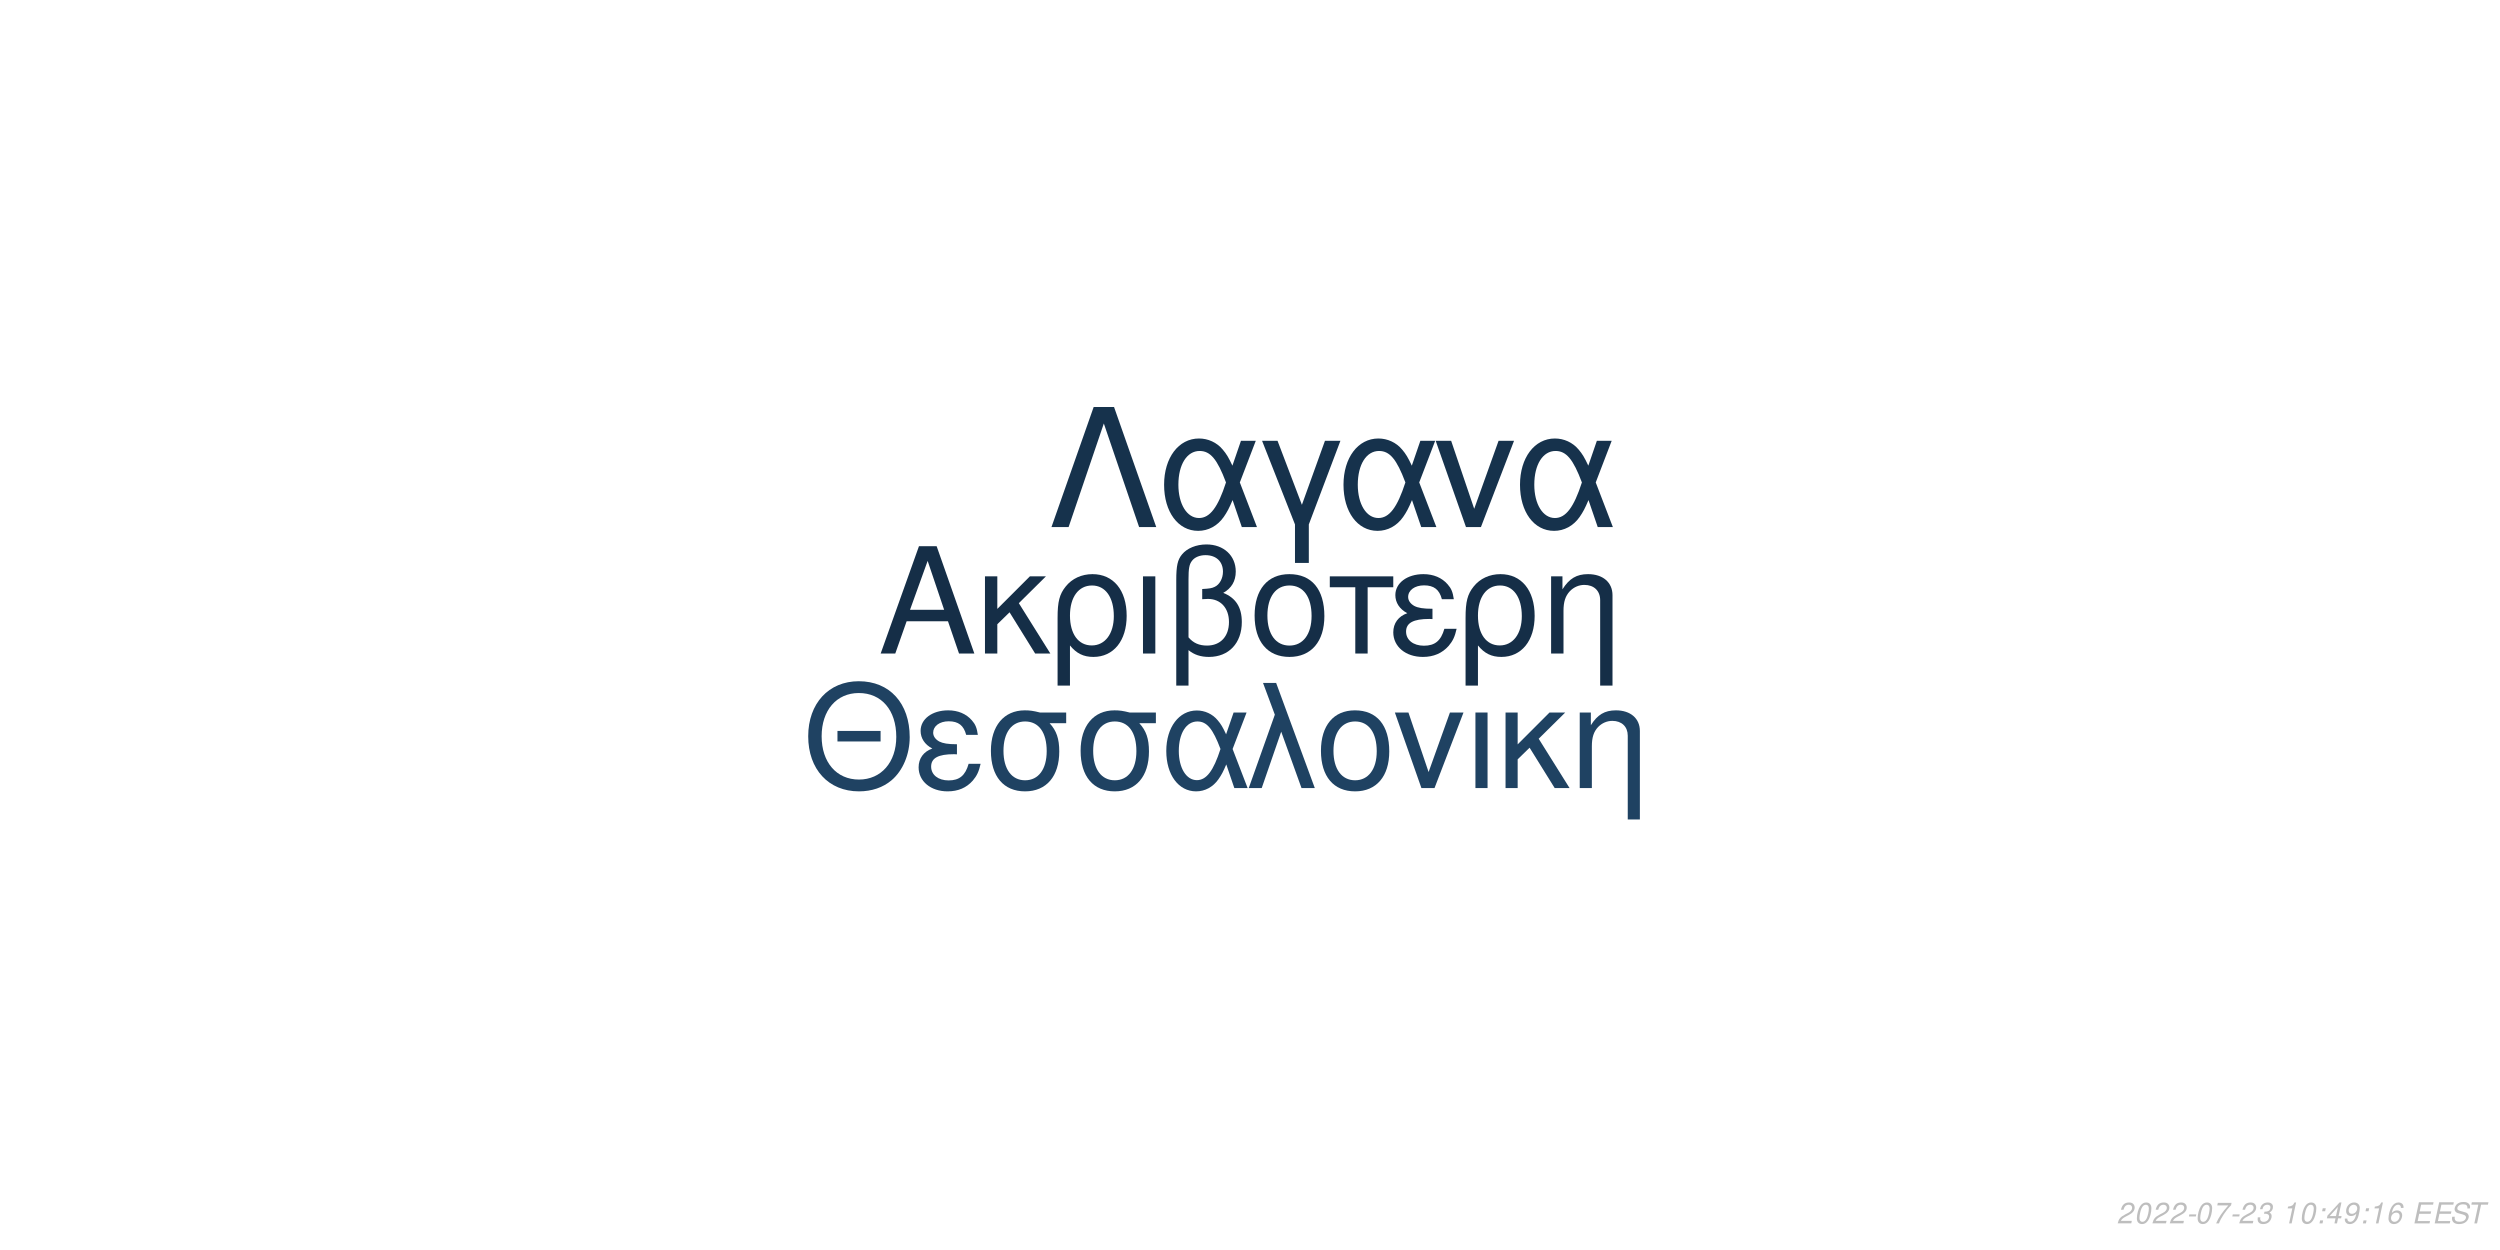
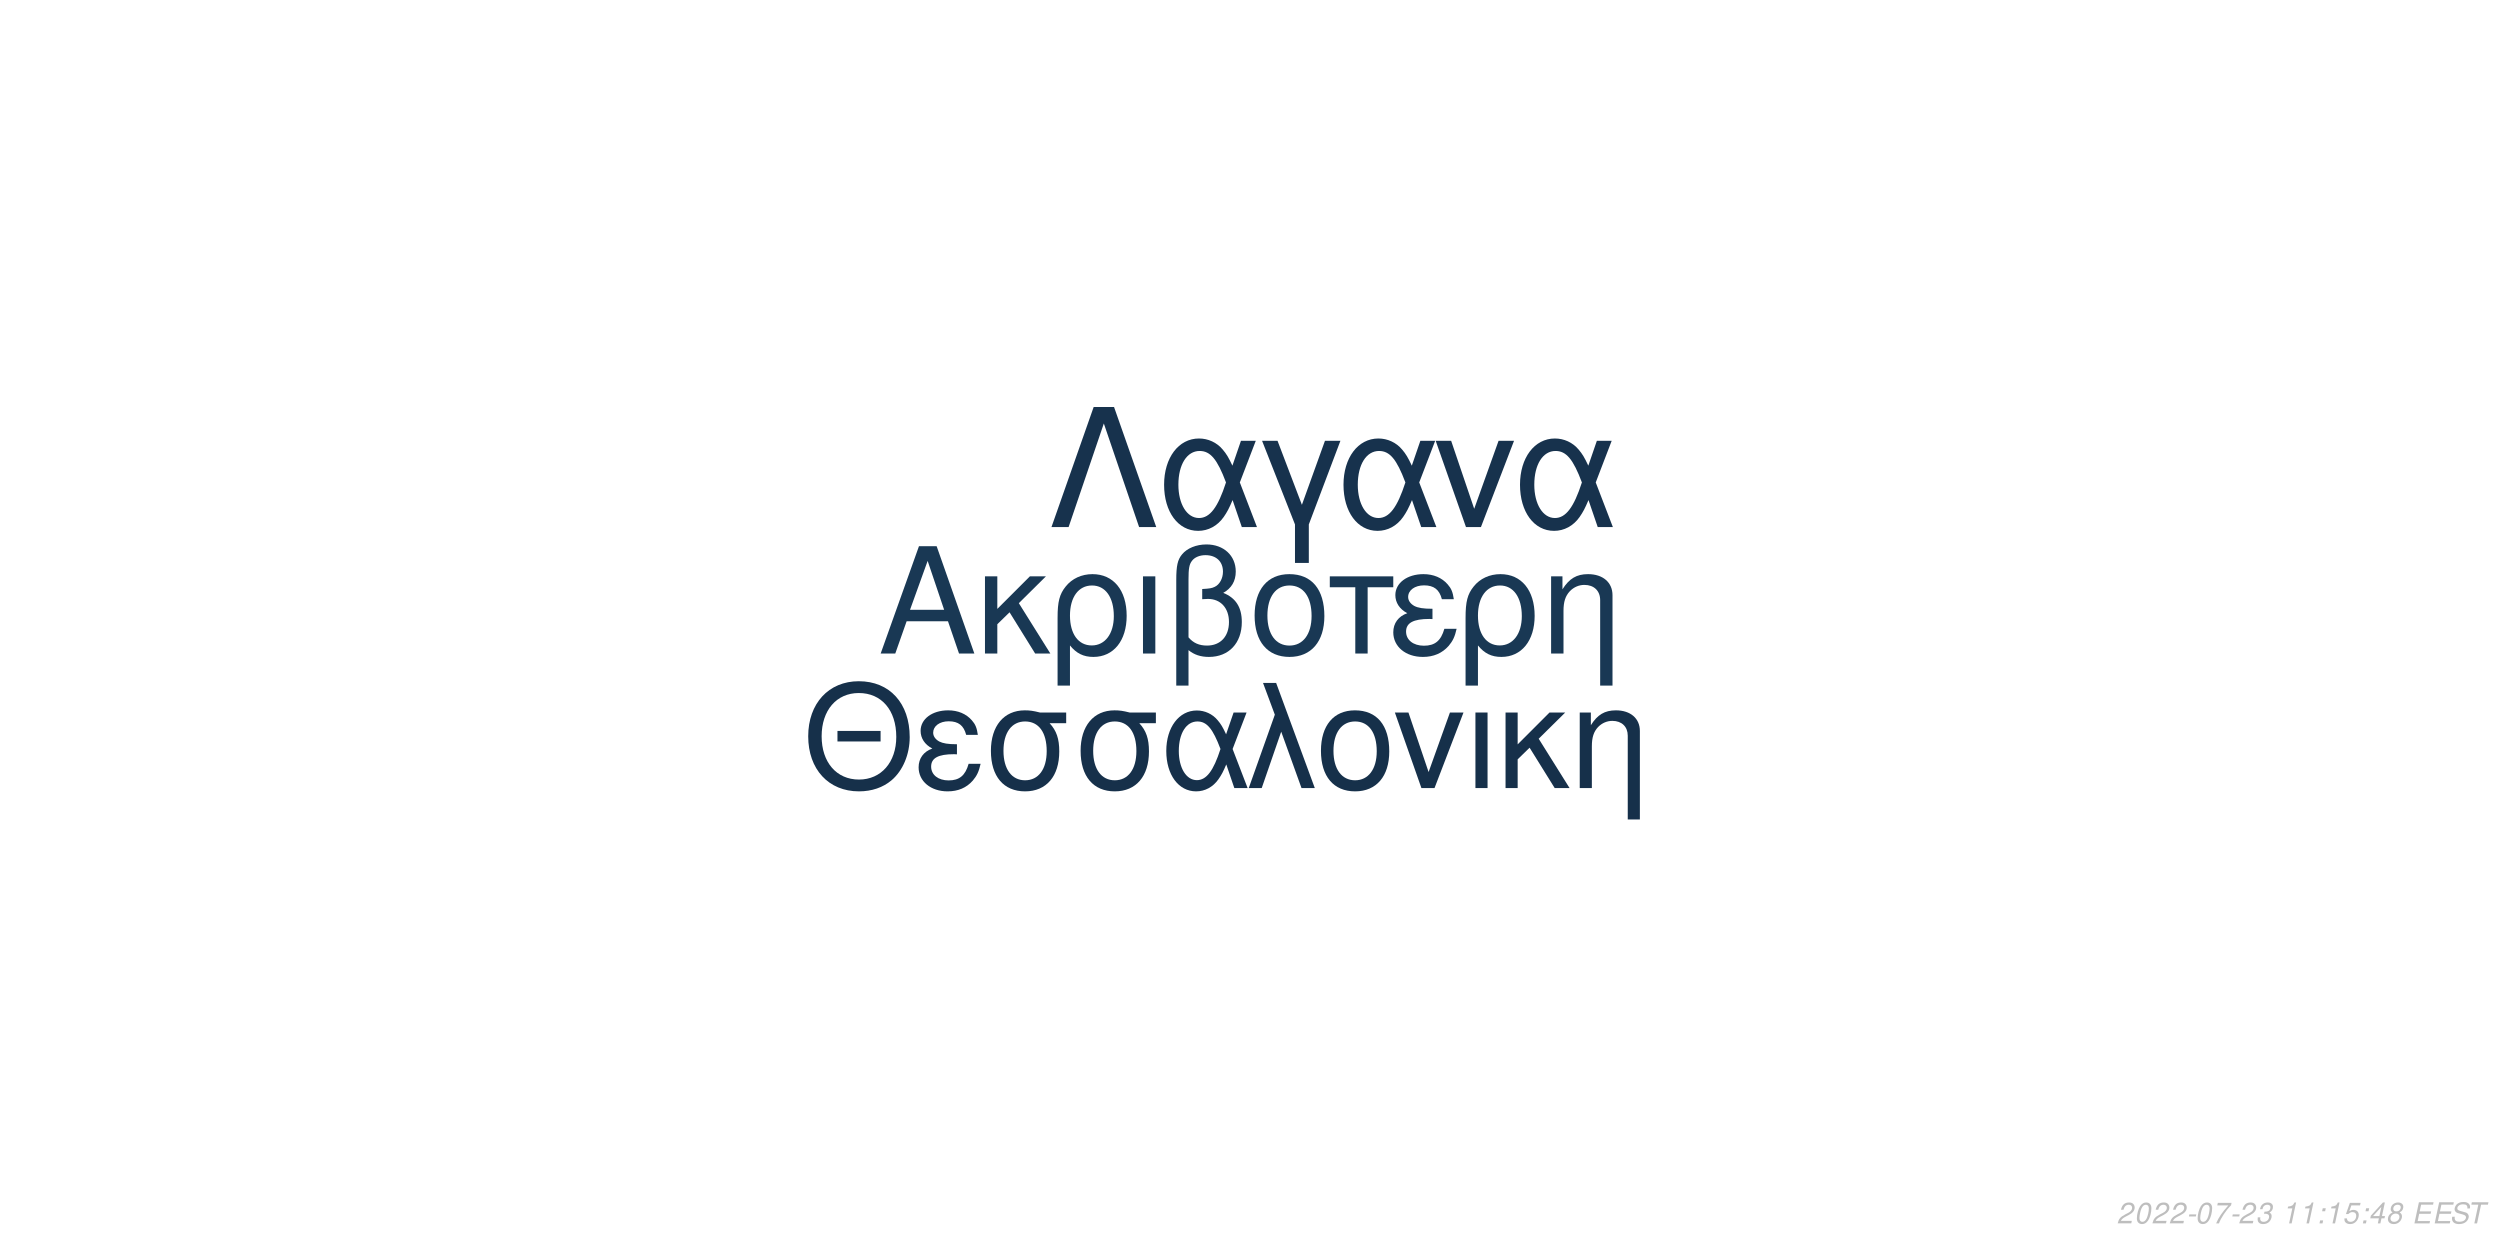
<svg xmlns="http://www.w3.org/2000/svg" xmlns:xlink="http://www.w3.org/1999/xlink" width="864pt" height="432pt" viewBox="0 0 864 432" version="1.1">
  <defs>
    <g>
      <symbol overflow="visible" id="glyph0-0">
        <path style="stroke:none;" d="" />
      </symbol>
      <symbol overflow="visible" id="glyph0-1">
        <path style="stroke:none;" d="M 24.125 -11.141 L 27.938 0 L 33.234 0 L 20.203 -37.094 L 14.094 -37.094 L 0.859 0 L 5.906 0 L 9.828 -11.141 Z M 22.797 -15.109 L 11 -15.109 L 17.094 -32.016 Z M 22.797 -15.109 " />
      </symbol>
      <symbol overflow="visible" id="glyph0-2">
        <path style="stroke:none;" d="M 7.172 -15.422 L 7.172 -26.672 L 2.906 -26.672 L 2.906 0 L 7.172 0 L 7.172 -10.125 L 11.406 -14.25 L 20.25 0 L 25.5 0 L 14.609 -17.406 L 23.969 -26.672 L 18.422 -26.672 Z M 7.172 -15.422 " />
      </symbol>
      <symbol overflow="visible" id="glyph0-3">
        <path style="stroke:none;" d="M 3 11.094 L 7.281 11.094 L 7.281 -2.797 C 9.516 -0.047 11.953 1.172 15.375 1.172 C 22.344 1.172 26.875 -4.422 26.875 -13.031 C 26.875 -21.891 22.297 -27.438 15.062 -27.438 C 11.297 -27.438 7.984 -25.906 5.797 -23.156 C 3.672 -20.516 3 -17.969 3 -12.359 Z M 14.906 -23.516 C 19.547 -23.516 22.438 -19.438 22.438 -12.922 C 22.438 -6.812 19.391 -2.797 14.812 -2.797 C 10.172 -2.797 7.281 -6.766 7.281 -13.125 C 7.281 -19.484 10.234 -23.516 14.906 -23.516 Z M 14.906 -23.516 " />
      </symbol>
      <symbol overflow="visible" id="glyph0-4">
        <path style="stroke:none;" d="M 3.516 0 L 7.781 0 L 7.781 -26.672 L 3.516 -26.672 Z M 3.516 0 " />
      </symbol>
      <symbol overflow="visible" id="glyph0-5">
        <path style="stroke:none;" d="M 4.016 11.094 L 8.25 11.094 L 8.25 -1.172 C 10.172 0.406 12.422 1.172 15.312 1.172 C 22.188 1.172 26.672 -3.609 26.672 -10.891 C 26.672 -15.984 24.578 -19.234 20.25 -20.969 C 23.109 -22.547 24.578 -25.031 24.578 -28.344 C 24.578 -33.844 20.406 -37.703 14.453 -37.703 C 10.938 -37.703 7.734 -36.391 6 -34.25 C 4.484 -32.422 4.016 -30.328 4.016 -25.391 Z M 8.25 -25.656 C 8.25 -29.359 8.5 -30.844 9.469 -32.062 C 10.375 -33.281 12.156 -34 14.094 -34 C 17.812 -34 20.156 -31.812 20.156 -28.297 C 20.156 -25.953 18.984 -23.812 17.297 -23.047 C 16.281 -22.547 15.469 -22.438 12.984 -22.297 L 12.984 -18.781 C 13.734 -18.828 14.344 -18.875 14.969 -18.875 C 19.344 -18.875 22.234 -15.719 22.234 -10.891 C 22.234 -5.906 19.281 -2.75 14.656 -2.75 C 11.953 -2.75 9.922 -3.609 8.25 -5.594 Z M 8.25 -25.656 " />
      </symbol>
      <symbol overflow="visible" id="glyph0-6">
        <path style="stroke:none;" d="M 14.094 -27.438 C 6.562 -27.438 2.094 -22.094 2.094 -13.125 C 2.094 -4.125 6.562 1.172 14.141 1.172 C 21.672 1.172 26.203 -4.172 26.203 -12.922 C 26.203 -22.188 21.828 -27.438 14.094 -27.438 Z M 14.141 -23.516 C 18.938 -23.516 21.781 -19.594 21.781 -12.984 C 21.781 -6.672 18.828 -2.75 14.141 -2.75 C 9.422 -2.75 6.516 -6.672 6.516 -13.125 C 6.516 -19.594 9.422 -23.516 14.141 -23.516 Z M 14.141 -23.516 " />
      </symbol>
      <symbol overflow="visible" id="glyph0-7">
        <path style="stroke:none;" d="M 7.891 0 L 12.156 0 L 12.156 -22.906 L 21.016 -22.906 L 21.016 -26.672 L -0.922 -26.672 L -0.922 -22.906 L 7.891 -22.906 Z M 7.891 0 " />
      </symbol>
      <symbol overflow="visible" id="glyph0-8">
        <path style="stroke:none;" d="M 14.562 -15.469 C 11.344 -15.469 9.562 -15.781 8.297 -16.438 C 6.922 -17.203 6.156 -18.328 6.156 -19.547 C 6.156 -21.891 8.453 -23.562 11.656 -23.562 C 15.062 -23.562 16.953 -22.094 17.812 -18.781 L 21.938 -18.781 C 21.578 -21.266 21.062 -22.5 19.797 -23.922 C 17.812 -26.203 14.906 -27.438 11.453 -27.438 C 5.797 -27.438 1.734 -24.375 1.734 -20.203 C 1.734 -17.609 3.156 -15.375 5.859 -13.938 C 2.797 -12.875 1.016 -10.484 1.016 -7.328 C 1.016 -2.391 5.297 1.172 11.25 1.172 C 14.969 1.172 17.906 -0.109 20.156 -2.641 C 21.578 -4.328 22.297 -5.797 22.906 -8.547 L 18.672 -8.547 C 17.5 -4.422 15.422 -2.703 11.609 -2.703 C 7.938 -2.703 5.438 -4.688 5.438 -7.578 C 5.438 -10.578 7.938 -11.953 13.484 -11.953 C 13.641 -11.953 14.094 -11.953 14.562 -11.906 Z M 14.562 -15.469 " />
      </symbol>
      <symbol overflow="visible" id="glyph0-9">
        <path style="stroke:none;" d="M 3.562 -26.672 L 3.562 0 L 7.844 0 L 7.844 -14.703 C 7.844 -17.906 8.5 -19.891 10.031 -21.531 C 11.406 -22.953 13.188 -23.719 15.062 -23.719 C 18.375 -23.719 20.516 -21.672 20.516 -18.469 L 20.516 11.094 L 24.781 11.094 L 24.781 -20.156 C 24.781 -24.578 21.469 -27.438 16.328 -27.438 C 12.359 -27.438 9.828 -25.906 7.484 -22.188 L 7.484 -26.672 Z M 3.562 -26.672 " />
      </symbol>
      <symbol overflow="visible" id="glyph1-0">
        <path style="stroke:none;" d="" />
      </symbol>
      <symbol overflow="visible" id="glyph1-1">
        <path style="stroke:none;" d="M 26.859 -19.734 L 11.953 -19.734 L 11.953 -16.094 L 26.859 -16.094 Z M 19.328 -36.922 C 8.922 -36.922 1.844 -29.25 1.844 -17.891 C 1.844 -6.484 8.875 1.141 19.391 1.141 C 23.812 1.141 27.703 -0.203 30.641 -2.688 C 34.578 -6.031 36.922 -11.656 36.922 -17.594 C 36.922 -29.297 30 -36.922 19.328 -36.922 Z M 19.328 -32.844 C 27.203 -32.844 32.281 -26.906 32.281 -17.688 C 32.281 -8.922 27.062 -2.938 19.391 -2.938 C 11.609 -2.938 6.484 -8.922 6.484 -17.891 C 6.484 -26.859 11.609 -32.844 19.328 -32.844 Z M 19.328 -32.844 " />
      </symbol>
      <symbol overflow="visible" id="glyph1-2">
        <path style="stroke:none;" d="M 14.25 -15.141 C 11.109 -15.141 9.375 -15.453 8.125 -16.094 C 6.781 -16.844 6.031 -17.938 6.031 -19.141 C 6.031 -21.422 8.266 -23.078 11.406 -23.078 C 14.75 -23.078 16.594 -21.625 17.438 -18.391 L 21.469 -18.391 C 21.125 -20.828 20.625 -22.031 19.391 -23.422 C 17.438 -25.656 14.594 -26.859 11.219 -26.859 C 5.688 -26.859 1.688 -23.875 1.688 -19.781 C 1.688 -17.234 3.094 -15.047 5.734 -13.656 C 2.734 -12.609 1 -10.266 1 -7.172 C 1 -2.344 5.188 1.141 11.016 1.141 C 14.656 1.141 17.547 -0.094 19.734 -2.594 C 21.125 -4.234 21.828 -5.688 22.422 -8.375 L 18.281 -8.375 C 17.141 -4.328 15.094 -2.641 11.359 -2.641 C 7.766 -2.641 5.328 -4.578 5.328 -7.422 C 5.328 -10.359 7.766 -11.703 13.203 -11.703 C 13.359 -11.703 13.797 -11.703 14.25 -11.656 Z M 14.25 -15.141 " />
      </symbol>
      <symbol overflow="visible" id="glyph1-3">
        <path style="stroke:none;" d="M 29 -26.109 L 19.938 -26.109 C 17.594 -26.703 16.438 -26.859 14.703 -26.859 C 7.469 -26.859 2.984 -21.469 2.984 -12.859 C 2.984 -4.031 7.375 1.141 14.797 1.141 C 22.172 1.141 26.609 -4.078 26.609 -12.656 C 26.609 -17.047 25.656 -19.828 23.266 -22.422 L 29 -22.422 Z M 14.797 -23.016 C 19.531 -23.016 22.266 -19.234 22.266 -12.75 C 22.266 -6.531 19.438 -2.688 14.797 -2.688 C 10.172 -2.688 7.328 -6.531 7.328 -12.859 C 7.328 -19.188 10.172 -23.016 14.797 -23.016 Z M 14.797 -23.016 " />
      </symbol>
      <symbol overflow="visible" id="glyph1-4">
        <path style="stroke:none;" d="M 29.344 -26.109 L 24.859 -26.109 L 22.266 -18.578 C 21.125 -21.031 20.484 -22.125 19.328 -23.469 C 17.547 -25.609 14.906 -26.812 12.156 -26.812 C 5.984 -26.812 1.594 -20.984 1.594 -12.812 C 1.594 -4.578 5.828 1.141 11.906 1.141 C 14.953 1.141 17.734 -0.344 19.625 -3.047 C 20.672 -4.531 21.281 -5.688 22.328 -8.172 L 25.109 0 L 29.703 0 L 24.516 -13.5 Z M 20.328 -13.5 C 17.891 -5.922 15.453 -2.734 12.156 -2.734 C 8.516 -2.734 5.922 -6.922 5.922 -12.812 C 5.922 -18.938 8.516 -23.016 12.359 -23.016 C 15.594 -23.016 17.688 -20.531 20.328 -13.5 Z M 20.328 -13.5 " />
      </symbol>
      <symbol overflow="visible" id="glyph1-5">
        <path style="stroke:none;" d="M 1.094 0 L 5.578 0 L 12.312 -19.484 L 19.328 0 L 23.922 0 L 10.562 -36.328 L 6.031 -36.328 L 10.109 -25.359 Z M 1.094 0 " />
      </symbol>
      <symbol overflow="visible" id="glyph1-6">
        <path style="stroke:none;" d="M 13.797 -26.859 C 6.422 -26.859 2.047 -21.625 2.047 -12.859 C 2.047 -4.031 6.422 1.141 13.859 1.141 C 21.234 1.141 25.656 -4.078 25.656 -12.656 C 25.656 -21.719 21.375 -26.859 13.797 -26.859 Z M 13.859 -23.016 C 18.531 -23.016 21.328 -19.188 21.328 -12.703 C 21.328 -6.531 18.438 -2.688 13.859 -2.688 C 9.219 -2.688 6.375 -6.531 6.375 -12.859 C 6.375 -19.188 9.219 -23.016 13.859 -23.016 Z M 13.859 -23.016 " />
      </symbol>
      <symbol overflow="visible" id="glyph1-7">
        <path style="stroke:none;" d="M 14.297 0 L 24.312 -26.109 L 19.625 -26.109 L 12.25 -5.531 L 5.281 -26.109 L 0.594 -26.109 L 9.766 0 Z M 14.297 0 " />
      </symbol>
      <symbol overflow="visible" id="glyph1-8">
        <path style="stroke:none;" d="M 3.438 0 L 7.625 0 L 7.625 -26.109 L 3.438 -26.109 Z M 3.438 0 " />
      </symbol>
      <symbol overflow="visible" id="glyph1-9">
        <path style="stroke:none;" d="M 7.031 -15.094 L 7.031 -26.109 L 2.844 -26.109 L 2.844 0 L 7.031 0 L 7.031 -9.922 L 11.156 -13.953 L 19.828 0 L 24.969 0 L 14.297 -17.047 L 23.469 -26.109 L 18.031 -26.109 Z M 7.031 -15.094 " />
      </symbol>
      <symbol overflow="visible" id="glyph1-10">
        <path style="stroke:none;" d="M 3.484 -26.109 L 3.484 0 L 7.672 0 L 7.672 -14.406 C 7.672 -17.547 8.328 -19.484 9.812 -21.078 C 11.156 -22.469 12.906 -23.219 14.75 -23.219 C 17.984 -23.219 20.078 -21.234 20.078 -18.094 L 20.078 10.859 L 24.266 10.859 L 24.266 -19.734 C 24.266 -24.062 21.031 -26.859 16 -26.859 C 12.109 -26.859 9.609 -25.359 7.328 -21.719 L 7.328 -26.109 Z M 3.484 -26.109 " />
      </symbol>
      <symbol overflow="visible" id="glyph2-0">
        <path style="stroke:none;" d="" />
      </symbol>
      <symbol overflow="visible" id="glyph2-1">
        <path style="stroke:none;" d="M 22.531 -41.484 L 15.484 -41.484 L 0.906 0 L 6.828 0 L 19 -35.797 L 31.188 0 L 37.109 0 Z M 22.531 -41.484 " />
      </symbol>
      <symbol overflow="visible" id="glyph2-2">
        <path style="stroke:none;" d="M 33.516 -29.812 L 28.391 -29.812 L 25.438 -21.219 C 24.125 -24.016 23.391 -25.266 22.078 -26.797 C 20.031 -29.25 17.016 -30.609 13.891 -30.609 C 6.828 -30.609 1.828 -23.953 1.828 -14.625 C 1.828 -5.234 6.656 1.312 13.594 1.312 C 17.078 1.312 20.266 -0.391 22.422 -3.469 C 23.609 -5.172 24.297 -6.484 25.5 -9.328 L 28.688 0 L 33.922 0 L 28 -15.422 Z M 23.219 -15.422 C 20.422 -6.766 17.641 -3.125 13.891 -3.125 C 9.734 -3.125 6.766 -7.906 6.766 -14.625 C 6.766 -21.625 9.734 -26.297 14.109 -26.297 C 17.812 -26.297 20.203 -23.453 23.219 -15.422 Z M 23.219 -15.422 " />
      </symbol>
      <symbol overflow="visible" id="glyph2-3">
        <path style="stroke:none;" d="M 12.062 12.406 L 16.844 12.406 L 16.844 -0.906 L 27.766 -29.812 L 22.422 -29.812 L 14.453 -7.688 L 6.031 -29.812 L 0.688 -29.812 L 12.062 -0.906 Z M 12.062 12.406 " />
      </symbol>
      <symbol overflow="visible" id="glyph2-4">
        <path style="stroke:none;" d="M 16.328 0 L 27.766 -29.812 L 22.422 -29.812 L 14 -6.312 L 6.031 -29.812 L 0.688 -29.812 L 11.156 0 Z M 16.328 0 " />
      </symbol>
      <symbol overflow="visible" id="glyph3-0">
        <path style="stroke:none;" d="" />
      </symbol>
      <symbol overflow="visible" id="glyph3-1">
        <path style="stroke:none;" d="M 5.234 -0.875 L 1.469 -0.875 C 1.641 -1.375 2.203 -1.891 3.109 -2.344 L 4.234 -2.938 C 5.562 -3.625 6.219 -4.469 6.219 -5.484 C 6.219 -5.938 6.062 -6.359 5.797 -6.656 C 5.469 -7.047 4.984 -7.234 4.312 -7.234 C 2.766 -7.234 1.891 -6.453 1.484 -4.734 L 2.375 -4.734 C 2.484 -5.188 2.609 -5.484 2.797 -5.75 C 3.094 -6.203 3.609 -6.453 4.188 -6.453 C 4.891 -6.453 5.344 -6.031 5.344 -5.375 C 5.344 -4.703 4.859 -4.094 4.016 -3.656 L 2.984 -3.125 C 1.234 -2.188 0.797 -1.656 0.344 -0.016 L 5.047 -0.016 Z M 5.234 -0.875 " />
      </symbol>
      <symbol overflow="visible" id="glyph3-2">
        <path style="stroke:none;" d="M 4.203 -7.234 C 3.375 -7.234 2.688 -6.812 2.125 -5.984 C 1.484 -5.047 0.984 -3.188 0.984 -1.734 C 0.984 -1.109 1.172 -0.562 1.484 -0.266 C 1.797 0.047 2.281 0.234 2.766 0.234 C 3.625 0.234 4.281 -0.156 4.859 -1.016 C 5.516 -1.953 6 -3.797 6 -5.266 C 6 -6.5 5.328 -7.234 4.203 -7.234 Z M 4.094 -6.453 C 4.734 -6.453 5.125 -5.984 5.125 -5.156 C 5.125 -4.203 4.781 -2.625 4.406 -1.812 C 3.984 -0.938 3.516 -0.547 2.875 -0.547 C 2.25 -0.547 1.875 -1.031 1.875 -1.828 C 1.875 -2.797 2.203 -4.344 2.594 -5.203 C 2.984 -6.047 3.453 -6.453 4.094 -6.453 Z M 4.094 -6.453 " />
      </symbol>
      <symbol overflow="visible" id="glyph3-3">
        <path style="stroke:none;" d="M 3.516 -3.125 L 1.125 -3.125 L 0.969 -2.406 L 3.359 -2.406 Z M 3.516 -3.125 " />
      </symbol>
      <symbol overflow="visible" id="glyph3-4">
        <path style="stroke:none;" d="M 6.703 -7.094 L 1.953 -7.094 L 1.766 -6.219 L 5.594 -6.219 C 3.344 -3.688 2.266 -2.109 1.375 0 L 2.344 0 C 3.031 -1.906 4.828 -4.594 6.547 -6.281 Z M 6.703 -7.094 " />
      </symbol>
      <symbol overflow="visible" id="glyph3-5">
        <path style="stroke:none;" d="M 2.922 -3.312 C 3.125 -3.344 3.234 -3.344 3.375 -3.344 C 4.203 -3.344 4.688 -3 4.688 -2.406 C 4.688 -1.312 3.906 -0.547 2.781 -0.547 C 2.047 -0.547 1.594 -0.938 1.594 -1.562 C 1.594 -1.719 1.609 -1.844 1.656 -2.094 L 0.766 -2.094 C 0.734 -1.797 0.719 -1.641 0.719 -1.469 C 0.719 -0.375 1.406 0.234 2.641 0.234 C 3.547 0.234 4.297 -0.078 4.812 -0.656 C 5.266 -1.156 5.562 -1.875 5.562 -2.547 C 5.562 -3.125 5.344 -3.453 4.797 -3.734 C 5.641 -4.234 6.016 -4.844 6.016 -5.734 C 6.016 -6.656 5.312 -7.234 4.203 -7.234 C 3.375 -7.234 2.672 -6.938 2.188 -6.375 C 1.891 -6.031 1.703 -5.641 1.516 -4.906 L 2.391 -4.906 C 2.5 -5.359 2.594 -5.594 2.734 -5.812 C 3.047 -6.234 3.516 -6.453 4.078 -6.453 C 4.734 -6.453 5.141 -6.125 5.141 -5.578 C 5.141 -5.188 5.016 -4.797 4.797 -4.547 C 4.516 -4.234 4 -4.062 3.266 -4.062 L 3.078 -4.062 Z M 2.922 -3.312 " />
      </symbol>
      <symbol overflow="visible" id="glyph3-6">
        <path style="stroke:none;" d="" />
      </symbol>
      <symbol overflow="visible" id="glyph3-7">
        <path style="stroke:none;" d="M 3.703 -5.188 L 2.594 0 L 3.469 0 L 5.016 -7.234 L 4.438 -7.234 C 3.906 -6.156 3.688 -6.016 2.234 -5.812 L 2.109 -5.188 Z M 3.703 -5.188 " />
      </symbol>
      <symbol overflow="visible" id="glyph3-8">
        <path style="stroke:none;" d="M 2.359 -1.031 L 1.312 -1.031 L 1.094 0 L 2.141 0 Z M 3.266 -5.234 L 2.219 -5.234 L 2 -4.203 L 3.047 -4.203 Z M 3.266 -5.234 " />
      </symbol>
      <symbol overflow="visible" id="glyph3-9">
+         <path style="stroke:none;" d="M 6.297 -7.094 L 2.594 -7.094 L 1.234 -3.234 L 2.047 -3.234 C 2.656 -3.766 2.938 -3.906 3.531 -3.906 C 4.328 -3.906 4.797 -3.453 4.797 -2.688 C 4.797 -1.438 3.969 -0.547 2.828 -0.547 C 2.031 -0.547 1.609 -0.938 1.578 -1.734 L 0.703 -1.734 L 0.703 -1.516 C 0.703 -0.938 0.844 -0.547 1.188 -0.266 C 1.562 0.062 2.078 0.234 2.703 0.234 C 3.656 0.234 4.391 -0.156 4.984 -0.922 C 5.422 -1.5 5.672 -2.234 5.672 -2.953 C 5.672 -4 4.938 -4.672 3.812 -4.672 C 3.328 -4.672 2.906 -4.547 2.406 -4.234 L 3.109 -6.219 L 6.109 -6.219 Z M 6.297 -7.094 " />
+       </symbol>
+       <symbol overflow="visible" id="glyph3-10">
        <path style="stroke:none;" d="M 3.625 -1.75 L 3.266 0 L 4.141 0 L 4.516 -1.75 L 5.562 -1.75 L 5.734 -2.531 L 4.688 -2.531 L 5.688 -7.234 L 5.016 -7.234 L 0.844 -2.672 L 0.641 -1.75 Z M 3.797 -2.531 L 1.594 -2.531 L 4.469 -5.703 Z M 3.797 -2.531 " />
      </symbol>
-       <symbol overflow="visible" id="glyph3-10">
-         <path style="stroke:none;" d="M 0.844 -1.656 C 0.844 -1.547 0.844 -1.438 0.844 -1.375 C 0.844 -0.406 1.531 0.234 2.578 0.234 C 3.203 0.234 3.766 0.016 4.297 -0.438 C 4.938 -1 5.312 -1.656 5.594 -2.719 C 5.844 -3.672 6.016 -4.766 6.016 -5.375 C 6.016 -5.844 5.844 -6.328 5.547 -6.656 C 5.203 -7.031 4.703 -7.234 4.062 -7.234 C 2.516 -7.234 1.297 -5.938 1.297 -4.266 C 1.297 -3.203 1.984 -2.547 3.047 -2.547 C 3.484 -2.547 3.953 -2.672 4.281 -2.891 C 4.406 -2.984 4.547 -3.078 4.828 -3.344 C 4.438 -1.484 3.703 -0.547 2.703 -0.547 C 2.109 -0.547 1.719 -0.938 1.719 -1.547 L 1.719 -1.656 Z M 3.953 -6.453 C 4.625 -6.453 5.141 -5.953 5.141 -5.281 C 5.141 -4.188 4.312 -3.312 3.297 -3.312 C 2.594 -3.312 2.172 -3.734 2.172 -4.453 C 2.172 -5.562 2.984 -6.453 3.953 -6.453 Z M 3.953 -6.453 " />
-       </symbol>
      <symbol overflow="visible" id="glyph3-11">
-         <path style="stroke:none;" d="M 6.125 -5.344 L 6.141 -5.625 C 6.141 -6.609 5.453 -7.234 4.391 -7.234 C 3.438 -7.234 2.641 -6.719 2.016 -5.703 C 1.422 -4.781 0.938 -2.953 0.938 -1.688 C 0.938 -0.516 1.688 0.234 2.859 0.234 C 3.703 0.234 4.438 -0.156 5 -0.875 C 5.406 -1.422 5.672 -2.156 5.672 -2.766 C 5.672 -3.812 4.969 -4.5 3.906 -4.5 C 3.234 -4.5 2.672 -4.234 2.094 -3.625 C 2.406 -5.375 3.234 -6.453 4.25 -6.453 C 4.703 -6.453 5.062 -6.234 5.172 -5.844 C 5.203 -5.719 5.234 -5.578 5.25 -5.344 Z M 3.656 -3.734 C 4.344 -3.734 4.797 -3.281 4.797 -2.625 C 4.797 -1.469 3.984 -0.547 2.984 -0.547 C 2.297 -0.547 1.812 -1.047 1.812 -1.766 C 1.812 -2.859 2.625 -3.734 3.656 -3.734 Z M 3.656 -3.734 " />
+         <path style="stroke:none;" d="M 4.766 -3.797 C 5.078 -3.969 5.234 -4.078 5.438 -4.234 C 5.812 -4.594 6.062 -5.172 6.062 -5.734 C 6.062 -6.625 5.344 -7.234 4.266 -7.234 C 2.812 -7.234 1.703 -6.219 1.703 -4.875 C 1.703 -4.406 1.875 -4.125 2.359 -3.812 C 1.297 -3.312 0.75 -2.516 0.75 -1.469 C 0.75 -0.438 1.547 0.234 2.812 0.234 C 3.656 0.234 4.359 -0.094 4.938 -0.734 C 5.359 -1.234 5.609 -1.859 5.609 -2.438 C 5.609 -3.047 5.312 -3.516 4.766 -3.797 Z M 4.109 -6.453 C 4.797 -6.453 5.188 -6.125 5.188 -5.578 C 5.188 -5.266 5.062 -4.922 4.859 -4.672 C 4.562 -4.312 4.188 -4.156 3.656 -4.156 C 2.984 -4.156 2.594 -4.453 2.594 -4.984 C 2.594 -5.859 3.203 -6.453 4.109 -6.453 Z M 3.453 -3.406 C 4.234 -3.406 4.734 -2.984 4.734 -2.312 C 4.734 -1.312 3.922 -0.547 2.875 -0.547 C 2.125 -0.547 1.625 -0.969 1.625 -1.625 C 1.625 -2.609 2.438 -3.406 3.453 -3.406 Z M 3.453 -3.406 " />
      </symbol>
      <symbol overflow="visible" id="glyph3-12">
        <path style="stroke:none;" d="M 2.547 -3.312 L 6.5 -3.312 L 6.688 -4.141 L 2.719 -4.141 L 3.219 -6.469 L 7.344 -6.469 L 7.516 -7.297 L 2.453 -7.297 L 0.906 0 L 6.125 0 L 6.297 -0.812 L 2.016 -0.812 Z M 2.547 -3.312 " />
      </symbol>
      <symbol overflow="visible" id="glyph3-13">
        <path style="stroke:none;" d="M 7.062 -5.156 C 7.125 -5.438 7.141 -5.562 7.141 -5.703 C 7.141 -6.156 6.938 -6.594 6.594 -6.891 C 6.188 -7.25 5.656 -7.406 4.875 -7.406 C 3.844 -7.406 3.047 -7.125 2.5 -6.562 C 2.094 -6.141 1.781 -5.438 1.781 -4.922 C 1.781 -4.297 2.219 -3.766 2.891 -3.562 L 4.594 -3.094 C 5.406 -2.859 5.734 -2.578 5.734 -2.094 C 5.734 -1.781 5.547 -1.406 5.266 -1.141 C 4.844 -0.766 4.266 -0.578 3.453 -0.578 C 2.328 -0.578 1.812 -0.984 1.812 -1.906 C 1.812 -2.047 1.812 -2.125 1.844 -2.312 L 0.984 -2.312 C 0.906 -2.062 0.891 -1.906 0.891 -1.688 C 0.891 -0.484 1.797 0.234 3.297 0.234 C 4.359 0.234 5.234 -0.062 5.812 -0.609 C 6.344 -1.078 6.688 -1.797 6.688 -2.375 C 6.688 -2.641 6.609 -2.906 6.453 -3.156 C 6.234 -3.5 5.938 -3.703 5.469 -3.828 L 3.75 -4.312 C 2.984 -4.547 2.734 -4.734 2.734 -5.188 C 2.734 -5.547 2.875 -5.844 3.188 -6.109 C 3.547 -6.438 4.031 -6.594 4.703 -6.594 C 5.266 -6.594 5.688 -6.484 5.906 -6.297 C 6.094 -6.125 6.219 -5.797 6.219 -5.516 C 6.219 -5.422 6.203 -5.344 6.188 -5.156 Z M 7.062 -5.156 " />
      </symbol>
      <symbol overflow="visible" id="glyph3-14">
        <path style="stroke:none;" d="M 4.938 -6.469 L 7.312 -6.469 L 7.484 -7.297 L 1.75 -7.297 L 1.578 -6.469 L 3.984 -6.469 L 2.609 0 L 3.547 0 Z M 4.938 -6.469 " />
      </symbol>
    </g>
  </defs>
  <g id="surface1">
    <rect x="0" y="0" width="864" height="432" style="fill:rgb(100%,100%,100%);fill-opacity:1;stroke:none;" />
-     <g style="fill:rgb(8.235%,18.039%,27.843%);fill-opacity:1;">
+     <g style="fill:rgb(9.804%,21.961%,32.941%);fill-opacity:1;">
      <use xlink:href="#glyph0-1" x="303.5" y="225.861" />
      <use xlink:href="#glyph0-2" x="337.5" y="225.861" />
      <use xlink:href="#glyph0-3" x="362.5" y="225.861" />
      <use xlink:href="#glyph0-4" x="391.5" y="225.861" />
      <use xlink:href="#glyph0-5" x="402.5" y="225.861" />
      <use xlink:href="#glyph0-6" x="431.5" y="225.861" />
      <use xlink:href="#glyph0-7" x="460.5" y="225.861" />
      <use xlink:href="#glyph0-8" x="480.5" y="225.861" />
      <use xlink:href="#glyph0-3" x="503.5" y="225.861" />
      <use xlink:href="#glyph0-9" x="532.5" y="225.861" />
    </g>
-     <g style="fill:rgb(12.157%,25.882%,38.431%);fill-opacity:1;">
+     <g style="fill:rgb(8.627%,18.824%,29.02%);fill-opacity:1;">
      <use xlink:href="#glyph1-1" x="277.473" y="272.354" />
      <use xlink:href="#glyph1-2" x="316.473" y="272.354" />
      <use xlink:href="#glyph1-3" x="339.473" y="272.354" />
      <use xlink:href="#glyph1-3" x="370.473" y="272.354" />
      <use xlink:href="#glyph1-4" x="401.473" y="272.354" />
      <use xlink:href="#glyph1-5" x="430.473" y="272.354" />
      <use xlink:href="#glyph1-6" x="454.473" y="272.354" />
      <use xlink:href="#glyph1-7" x="481.473" y="272.354" />
      <use xlink:href="#glyph1-8" x="506.473" y="272.354" />
      <use xlink:href="#glyph1-9" x="517.473" y="272.354" />
      <use xlink:href="#glyph1-10" x="542.473" y="272.354" />
    </g>
-     <g style="fill:rgb(8.627%,19.608%,29.804%);fill-opacity:1;">
+     <g style="fill:rgb(9.02%,19.608%,30.196%);fill-opacity:1;">
      <use xlink:href="#glyph2-1" x="362.484" y="182.152" />
      <use xlink:href="#glyph2-2" x="400.484" y="182.152" />
      <use xlink:href="#glyph2-3" x="435.484" y="182.152" />
      <use xlink:href="#glyph2-2" x="462.484" y="182.152" />
      <use xlink:href="#glyph2-4" x="495.484" y="182.152" />
      <use xlink:href="#glyph2-2" x="523.484" y="182.152" />
    </g>
    <g style="fill:rgb(74.51%,74.51%,74.51%);fill-opacity:1;">
      <use xlink:href="#glyph3-1" x="731.52" y="422.81" />
      <use xlink:href="#glyph3-2" x="737.52" y="422.81" />
      <use xlink:href="#glyph3-1" x="743.52" y="422.81" />
      <use xlink:href="#glyph3-1" x="749.52" y="422.81" />
      <use xlink:href="#glyph3-3" x="755.52" y="422.81" />
      <use xlink:href="#glyph3-2" x="758.52" y="422.81" />
      <use xlink:href="#glyph3-4" x="764.52" y="422.81" />
      <use xlink:href="#glyph3-3" x="770.52" y="422.81" />
      <use xlink:href="#glyph3-1" x="773.52" y="422.81" />
      <use xlink:href="#glyph3-5" x="779.52" y="422.81" />
      <use xlink:href="#glyph3-6" x="785.52" y="422.81" />
      <use xlink:href="#glyph3-7" x="788.52" y="422.81" />
-       <use xlink:href="#glyph3-2" x="794.52" y="422.81" />
+       <use xlink:href="#glyph3-7" x="794.52" y="422.81" />
      <use xlink:href="#glyph3-8" x="800.52" y="422.81" />
-       <use xlink:href="#glyph3-9" x="803.52" y="422.81" />
-       <use xlink:href="#glyph3-10" x="809.52" y="422.81" />
+       <use xlink:href="#glyph3-7" x="803.52" y="422.81" />
+       <use xlink:href="#glyph3-9" x="809.52" y="422.81" />
      <use xlink:href="#glyph3-8" x="815.52" y="422.81" />
-       <use xlink:href="#glyph3-7" x="818.52" y="422.81" />
+       <use xlink:href="#glyph3-10" x="818.52" y="422.81" />
      <use xlink:href="#glyph3-11" x="824.52" y="422.81" />
      <use xlink:href="#glyph3-6" x="830.52" y="422.81" />
      <use xlink:href="#glyph3-12" x="833.52" y="422.81" />
      <use xlink:href="#glyph3-12" x="840.52" y="422.81" />
      <use xlink:href="#glyph3-13" x="846.52" y="422.81" />
      <use xlink:href="#glyph3-14" x="852.52" y="422.81" />
    </g>
  </g>
</svg>
